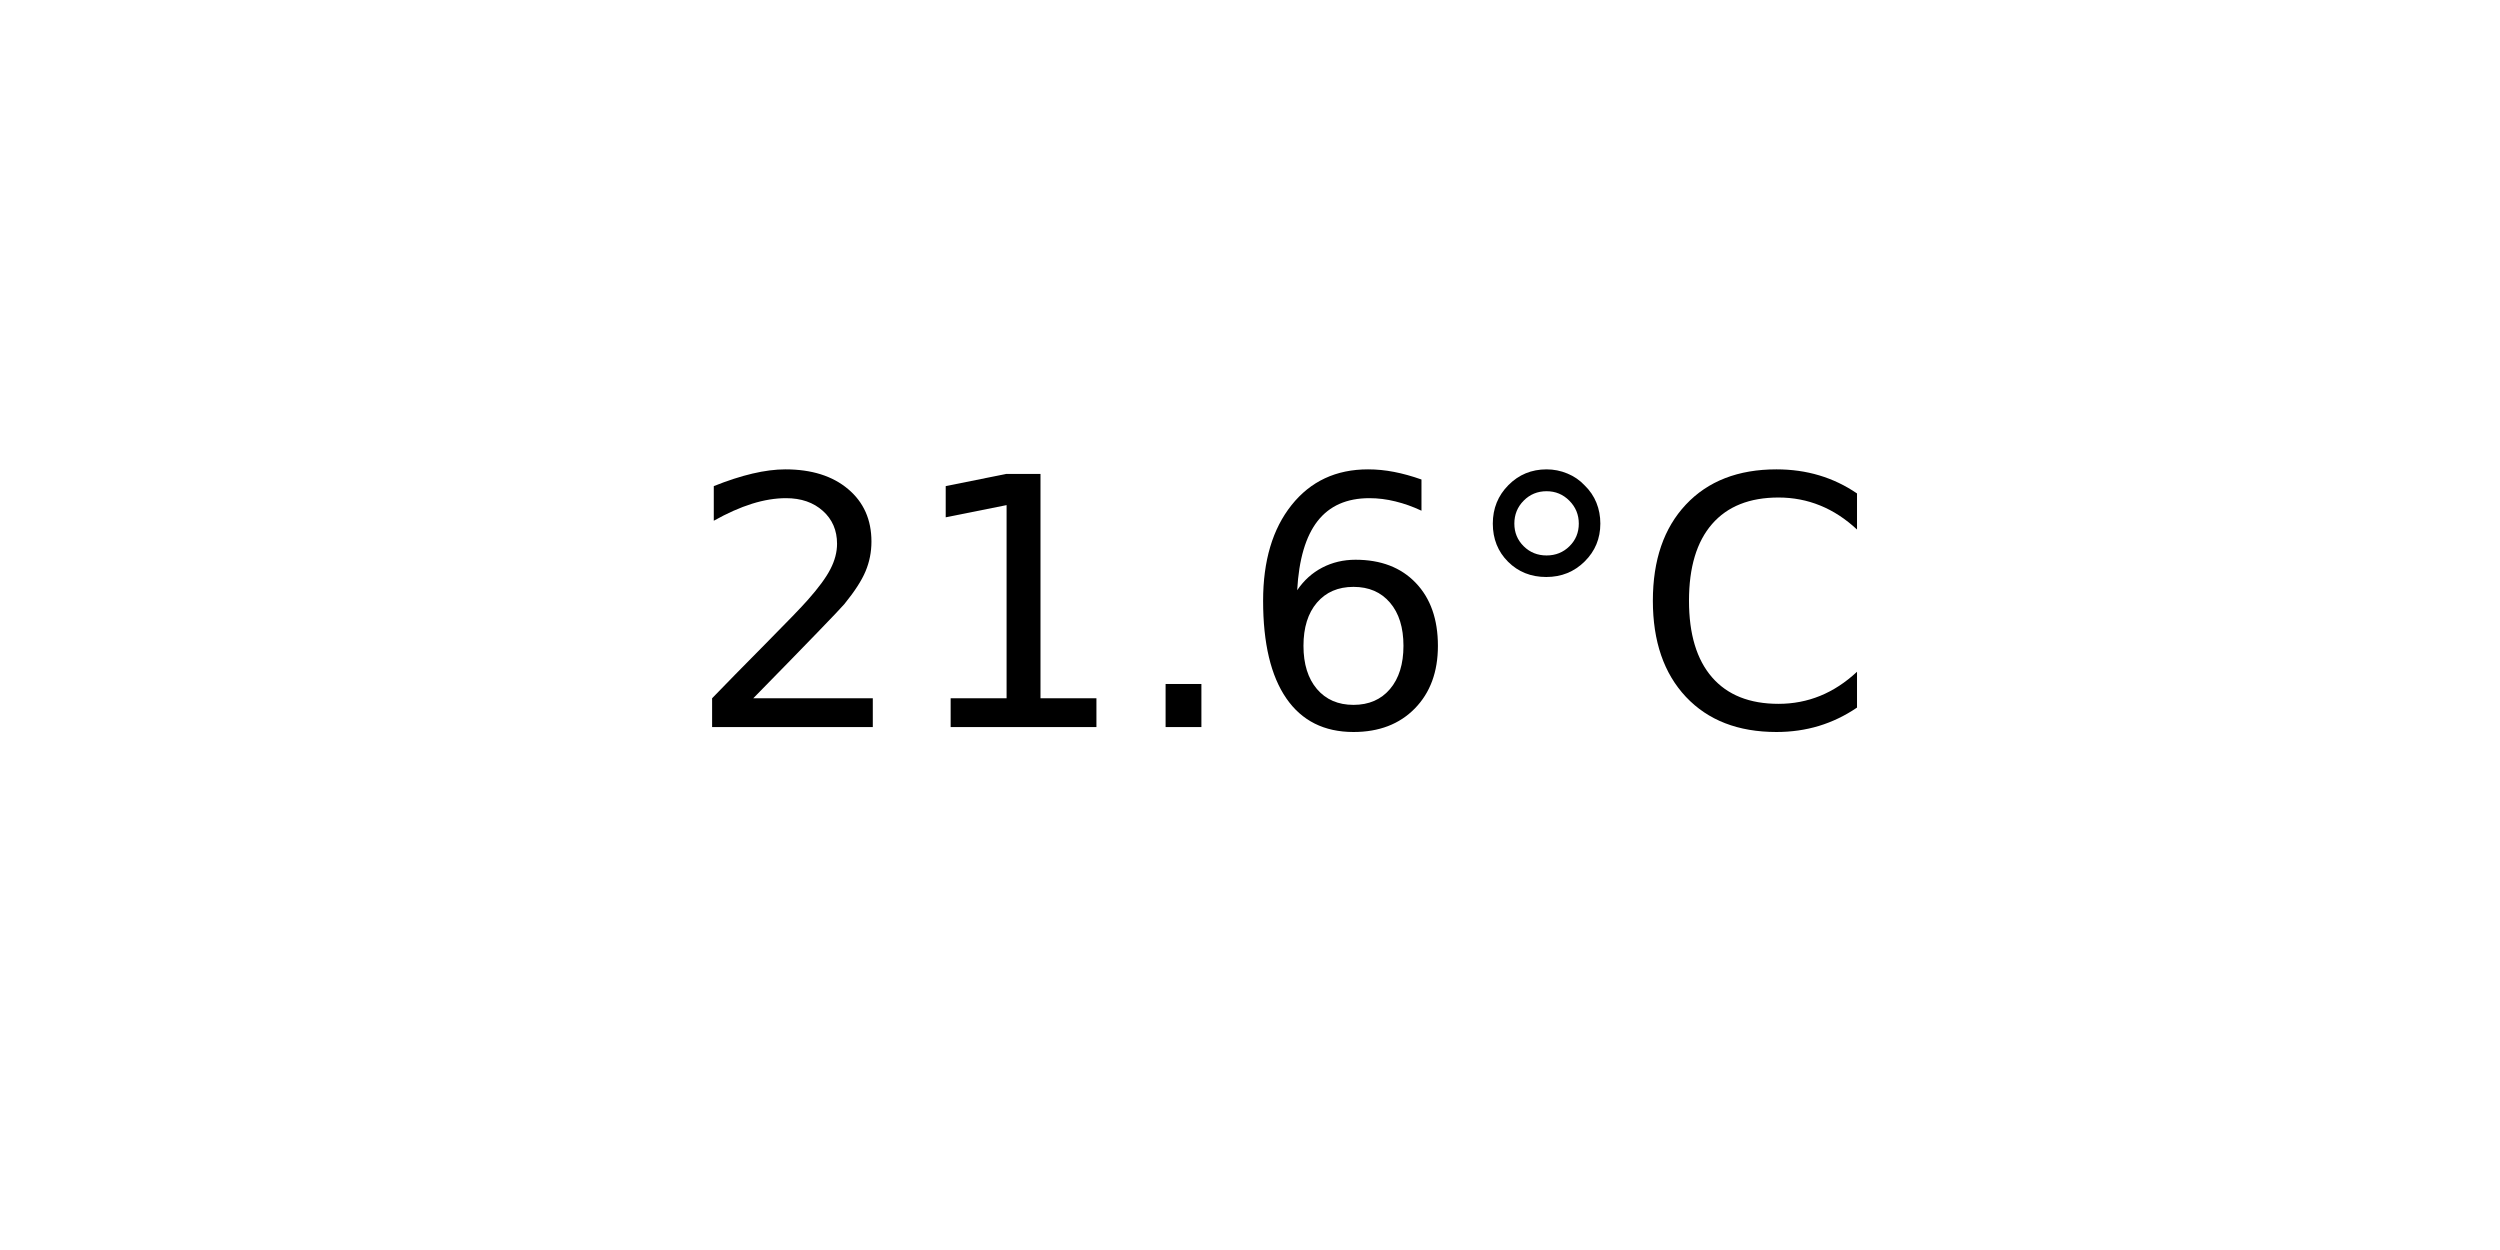
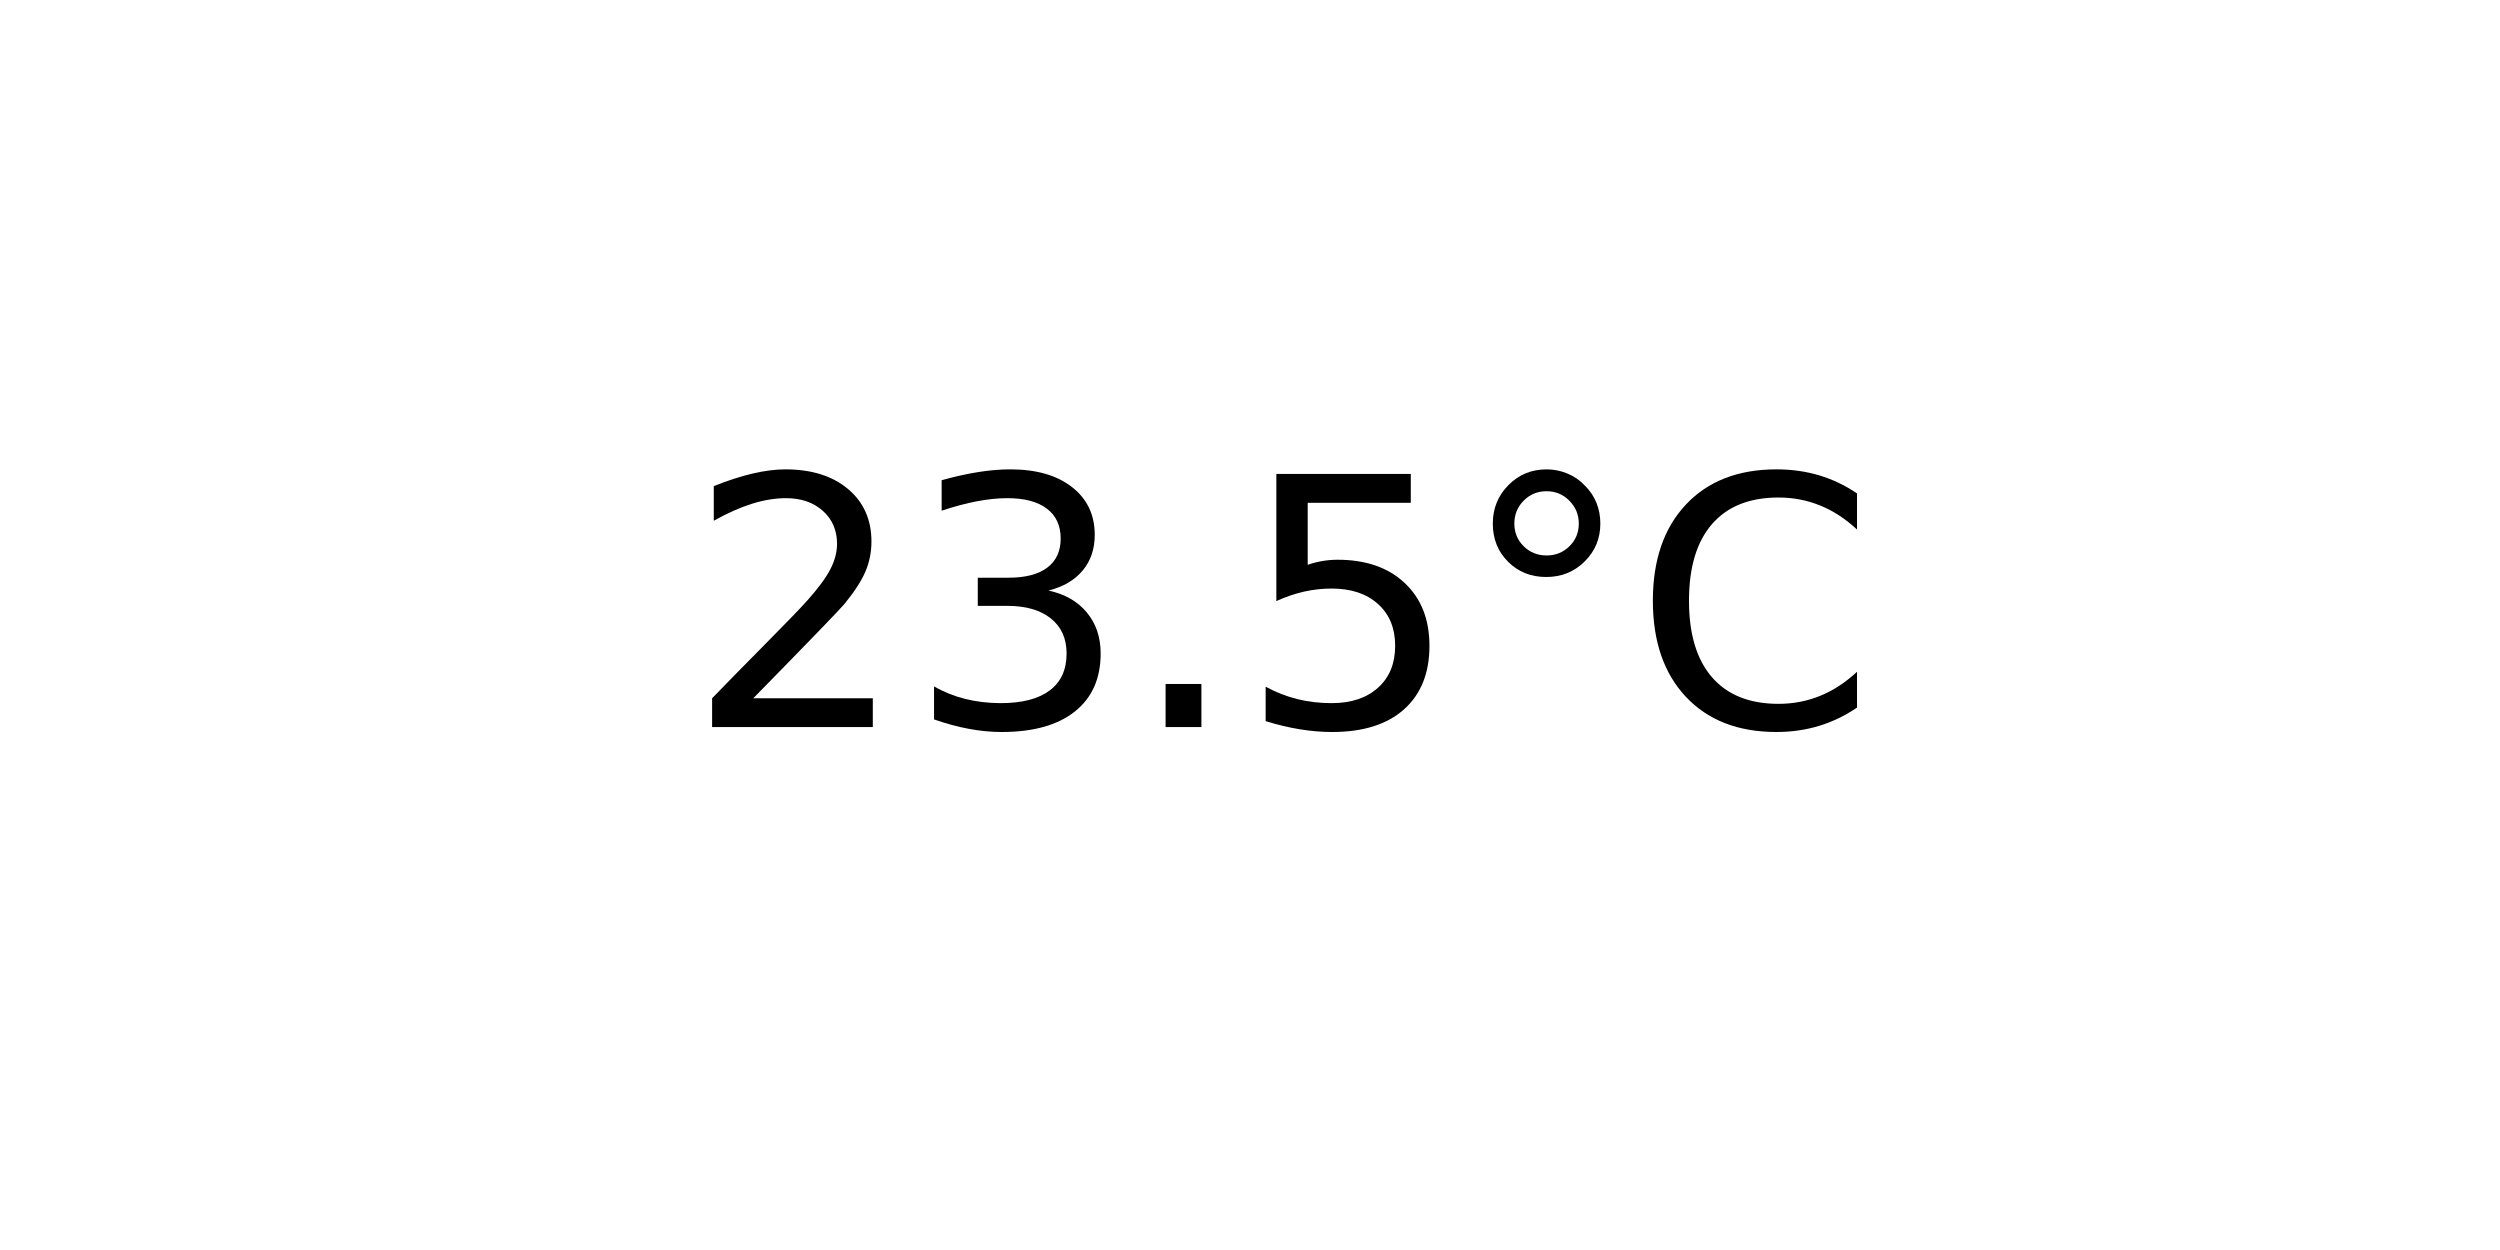
<svg xmlns="http://www.w3.org/2000/svg" xmlns:xlink="http://www.w3.org/1999/xlink" width="72pt" height="36pt" viewBox="0 0 72 36" version="1.1">
  <defs>
    <style type="text/css">*{stroke-linejoin: round; stroke-linecap: butt}</style>
  </defs>
  <g id="figure_1">
    <g id="axes_1">
      <g id="text_1">
        <g transform="translate(19.77578 20.93937) scale(0.1 -0.1)">
          <defs>
            <path id="DejaVuSans-32" d="M 1228 531  L 3431 531  L 3431 0  L 469 0  L 469 531  Q 828 903 1448 1529  Q 2069 2156 2228 2338  Q 2531 2678 2651 2914  Q 2772 3150 2772 3378  Q 2772 3750 2511 3984  Q 2250 4219 1831 4219  Q 1534 4219 1204 4116  Q 875 4013 500 3803  L 500 4441  Q 881 4594 1212 4672  Q 1544 4750 1819 4750  Q 2544 4750 2975 4387  Q 3406 4025 3406 3419  Q 3406 3131 3298 2873  Q 3191 2616 2906 2266  Q 2828 2175 2409 1742  Q 1991 1309 1228 531  z " transform="scale(0.015625)" />
-             <path id="DejaVuSans-31" d="M 794 531  L 1825 531  L 1825 4091  L 703 3866  L 703 4441  L 1819 4666  L 2450 4666  L 2450 531  L 3481 531  L 3481 0  L 794 0  L 794 531  z " transform="scale(0.015625)" />
+             <path id="DejaVuSans-33" d="M 2597 2516  Q 3050 2419 3304 2112  Q 3559 1806 3559 1356  Q 3559 666 3084 287  Q 2609 -91 1734 -91  Q 1441 -91 1130 -33  Q 819 25 488 141  L 488 750  Q 750 597 1062 519  Q 1375 441 1716 441  Q 2309 441 2620 675  Q 2931 909 2931 1356  Q 2931 1769 2642 2001  Q 2353 2234 1838 2234  L 1294 2234  L 1294 2753  L 1863 2753  Q 2328 2753 2575 2939  Q 2822 3125 2822 3475  Q 2822 3834 2567 4026  Q 2313 4219 1838 4219  Q 1578 4219 1281 4162  Q 984 4106 628 3988  L 628 4550  Q 988 4650 1302 4700  Q 1616 4750 1894 4750  Q 2613 4750 3031 4423  Q 3450 4097 3450 3541  Q 3450 3153 3228 2886  Q 3006 2619 2597 2516  z " transform="scale(0.015625)" />
            <path id="DejaVuSans-2e" d="M 684 794  L 1344 794  L 1344 0  L 684 0  L 684 794  z " transform="scale(0.015625)" />
-             <path id="DejaVuSans-36" d="M 2113 2584  Q 1688 2584 1439 2293  Q 1191 2003 1191 1497  Q 1191 994 1439 701  Q 1688 409 2113 409  Q 2538 409 2786 701  Q 3034 994 3034 1497  Q 3034 2003 2786 2293  Q 2538 2584 2113 2584  z M 3366 4563  L 3366 3988  Q 3128 4100 2886 4159  Q 2644 4219 2406 4219  Q 1781 4219 1451 3797  Q 1122 3375 1075 2522  Q 1259 2794 1537 2939  Q 1816 3084 2150 3084  Q 2853 3084 3261 2657  Q 3669 2231 3669 1497  Q 3669 778 3244 343  Q 2819 -91 2113 -91  Q 1303 -91 875 529  Q 447 1150 447 2328  Q 447 3434 972 4092  Q 1497 4750 2381 4750  Q 2619 4750 2861 4703  Q 3103 4656 3366 4563  z " transform="scale(0.015625)" />
+             <path id="DejaVuSans-35" d="M 691 4666  L 3169 4666  L 3169 4134  L 1269 4134  L 1269 2991  Q 1406 3038 1543 3061  Q 1681 3084 1819 3084  Q 2600 3084 3056 2656  Q 3513 2228 3513 1497  Q 3513 744 3044 326  Q 2575 -91 1722 -91  Q 1428 -91 1123 -41  Q 819 9 494 109  L 494 744  Q 775 591 1075 516  Q 1375 441 1709 441  Q 2250 441 2565 725  Q 2881 1009 2881 1497  Q 2881 1984 2565 2268  Q 2250 2553 1709 2553  Q 1456 2553 1204 2497  Q 953 2441 691 2322  L 691 4666  z " transform="scale(0.015625)" />
            <path id="DejaVuSans-b0" d="M 1600 4347  Q 1350 4347 1178 4173  Q 1006 4000 1006 3750  Q 1006 3503 1178 3333  Q 1350 3163 1600 3163  Q 1850 3163 2022 3333  Q 2194 3503 2194 3750  Q 2194 3997 2020 4172  Q 1847 4347 1600 4347  z M 1600 4750  Q 1800 4750 1984 4673  Q 2169 4597 2303 4453  Q 2447 4313 2519 4134  Q 2591 3956 2591 3750  Q 2591 3338 2302 3052  Q 2013 2766 1594 2766  Q 1172 2766 890 3047  Q 609 3328 609 3750  Q 609 4169 896 4459  Q 1184 4750 1600 4750  z " transform="scale(0.015625)" />
            <path id="DejaVuSans-43" d="M 4122 4306  L 4122 3641  Q 3803 3938 3442 4084  Q 3081 4231 2675 4231  Q 1875 4231 1450 3742  Q 1025 3253 1025 2328  Q 1025 1406 1450 917  Q 1875 428 2675 428  Q 3081 428 3442 575  Q 3803 722 4122 1019  L 4122 359  Q 3791 134 3420 21  Q 3050 -91 2638 -91  Q 1578 -91 968 557  Q 359 1206 359 2328  Q 359 3453 968 4101  Q 1578 4750 2638 4750  Q 3056 4750 3426 4639  Q 3797 4528 4122 4306  z " transform="scale(0.015625)" />
          </defs>
          <use xlink:href="#DejaVuSans-32" />
-           <use xlink:href="#DejaVuSans-31" x="63.623" />
+           <use xlink:href="#DejaVuSans-33" x="63.623" />
          <use xlink:href="#DejaVuSans-2e" x="127.246" />
-           <use xlink:href="#DejaVuSans-36" x="159.033" />
+           <use xlink:href="#DejaVuSans-35" x="159.033" />
          <use xlink:href="#DejaVuSans-b0" x="222.656" />
          <use xlink:href="#DejaVuSans-43" x="272.656" />
        </g>
      </g>
    </g>
  </g>
</svg>
